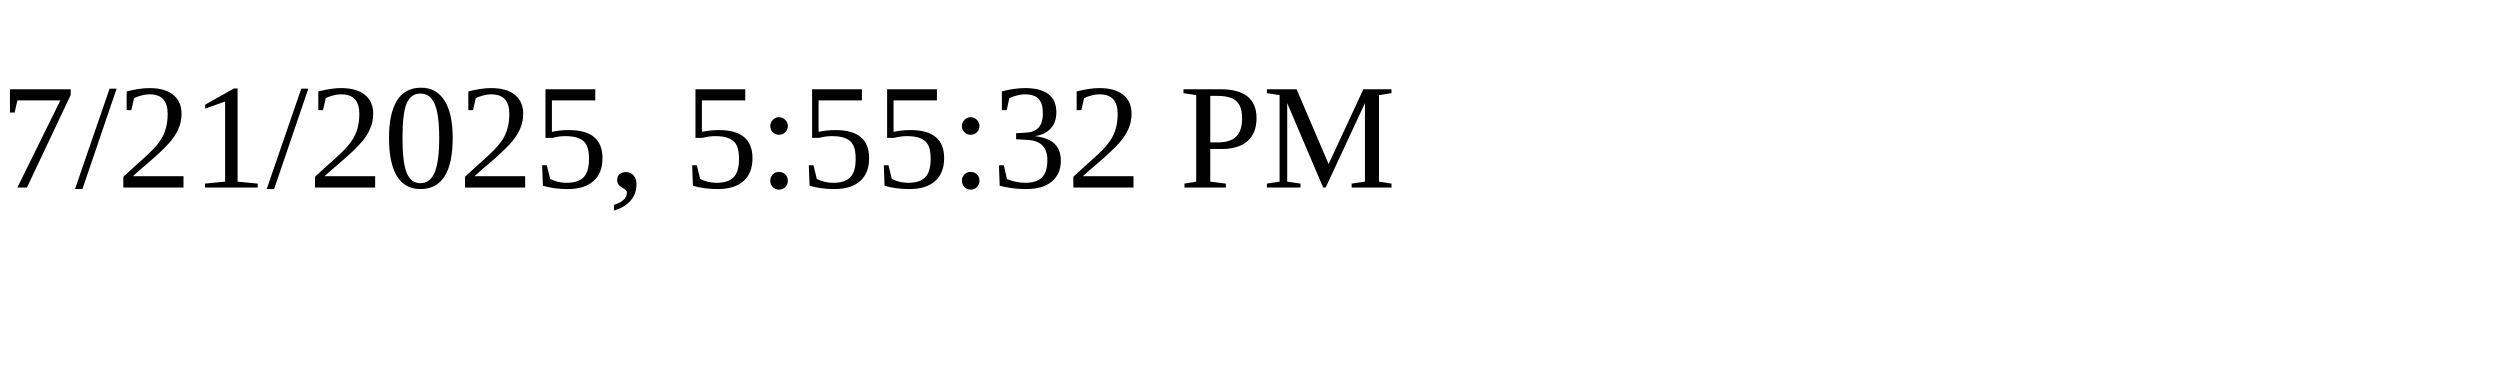
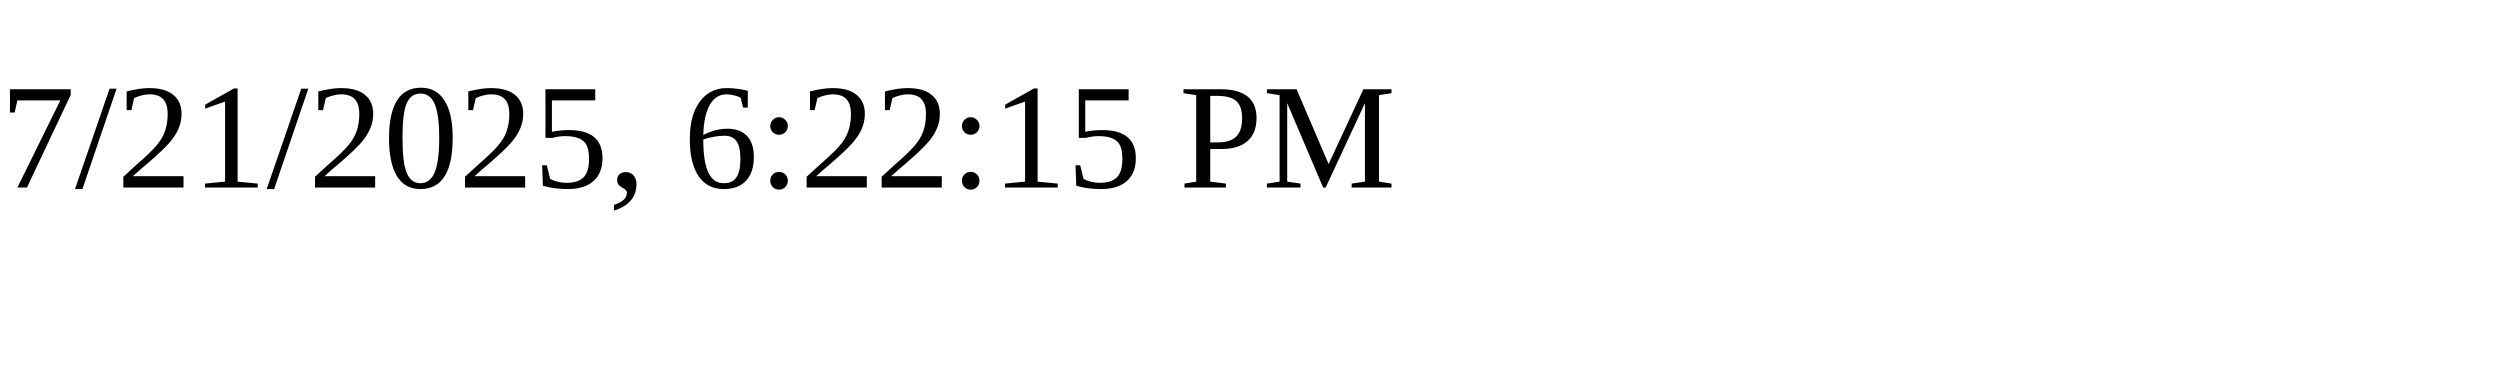
<svg xmlns="http://www.w3.org/2000/svg" height="30" width="200">
-   <text x="0" y="15">7/21/2025, 5:55:32 PM</text>
+   <text x="0" y="15">7/21/2025, 6:22:15 PM</text>
</svg>
